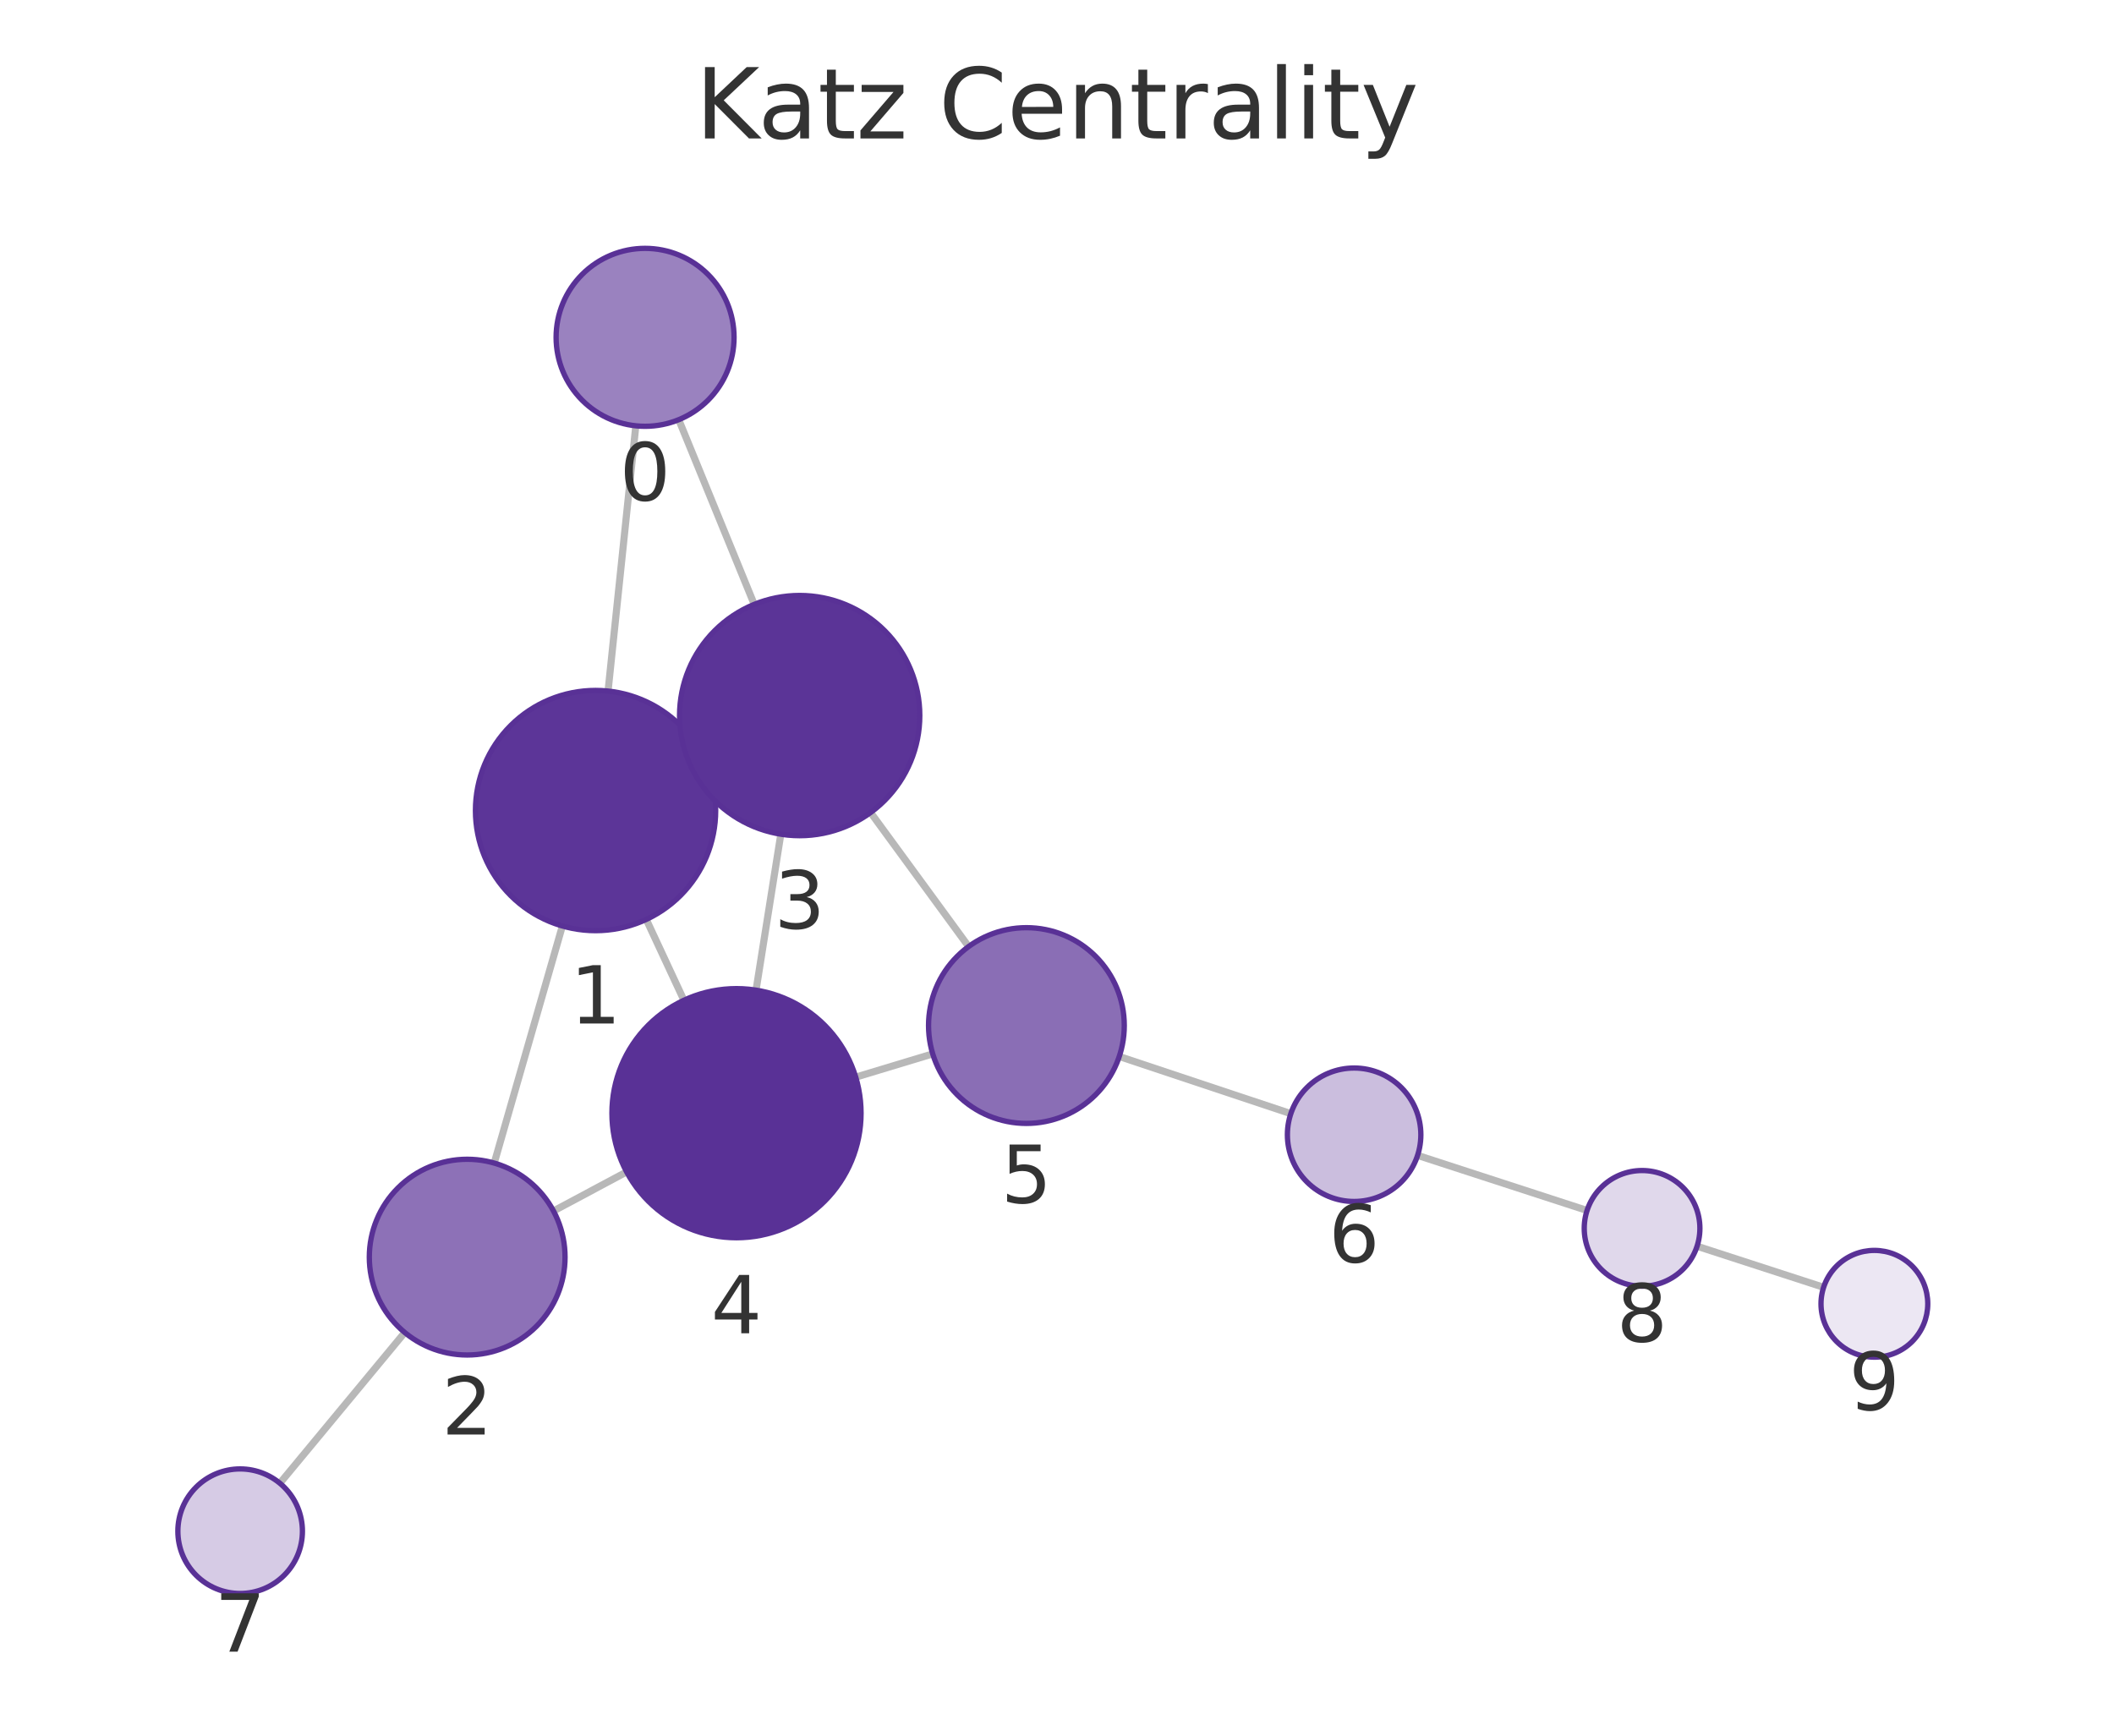
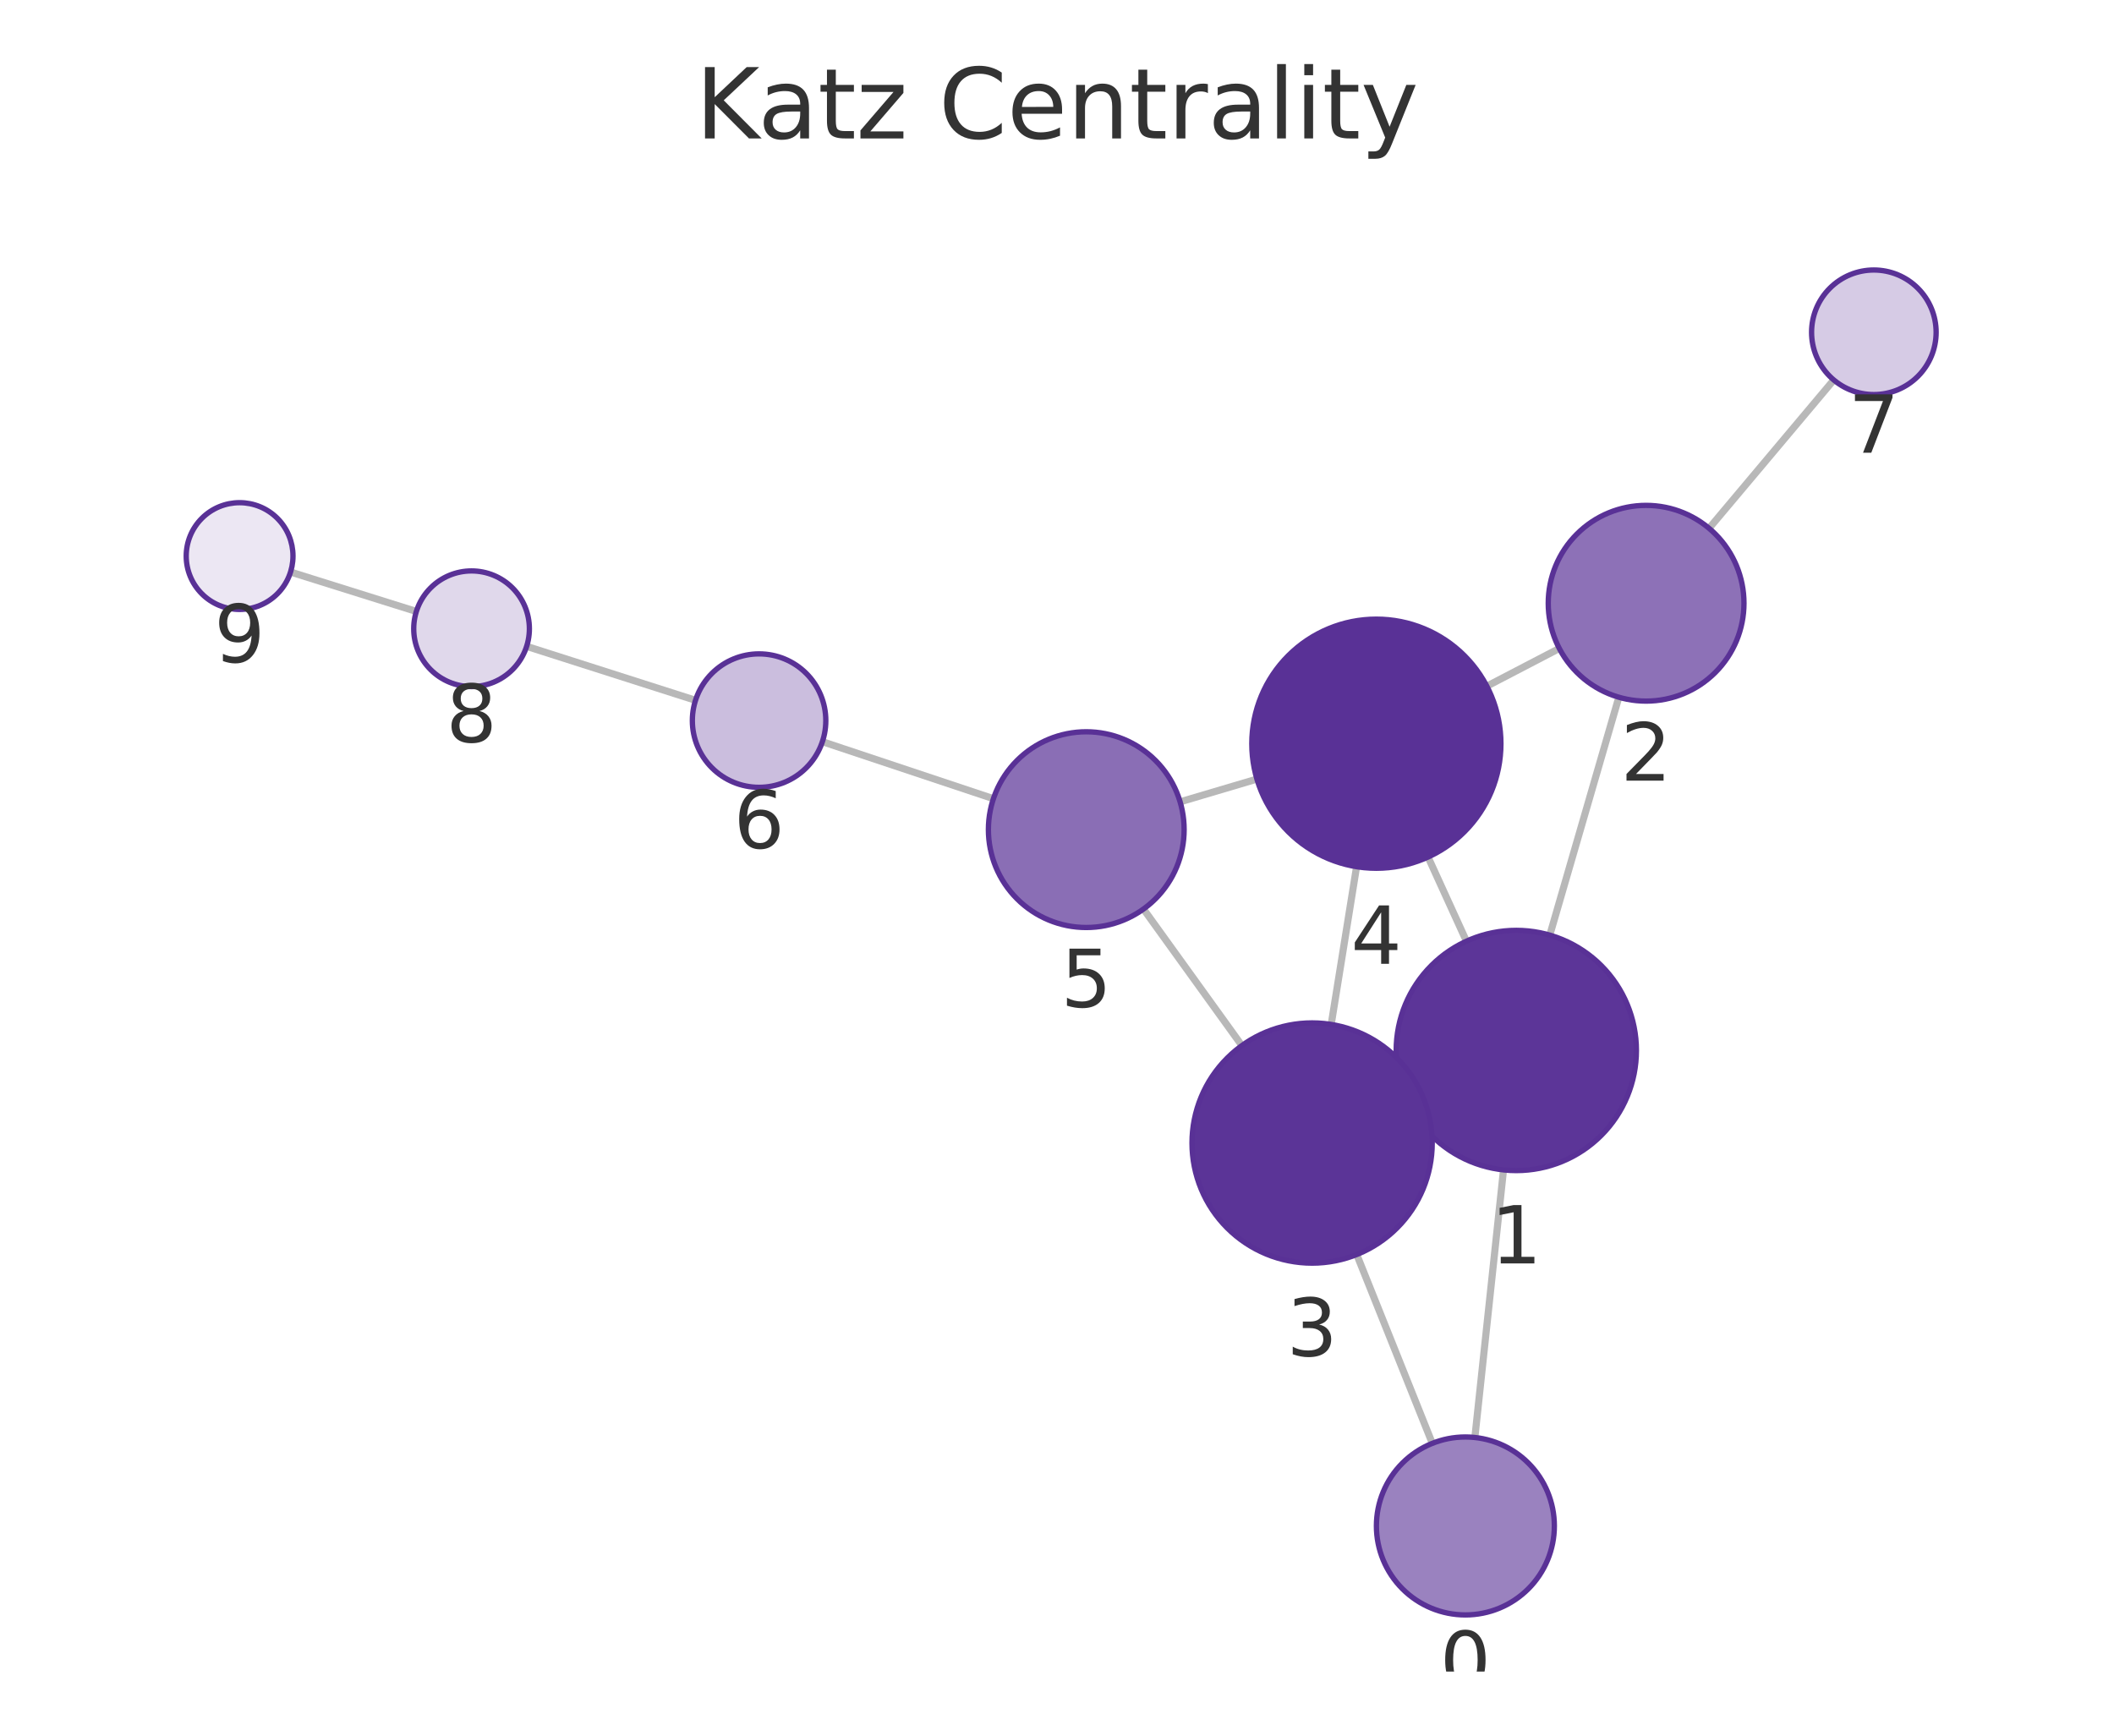
<svg xmlns="http://www.w3.org/2000/svg" xmlns:xlink="http://www.w3.org/1999/xlink" width="237.6pt" height="195.078pt" viewBox="0 0 237.6 195.078" version="1.1">
  <defs>
    <style type="text/css">*{stroke-linejoin: round; stroke-linecap: butt}</style>
  </defs>
  <g id="figure_1">
    <g id="patch_1">
      <path d="M 0 195.078  L 237.6 195.078  L 237.6 0  L 0 0  L 0 195.078  z " style="fill: none" />
    </g>
    <g id="axes_1">
      <g id="patch_2">
        <path d="M 7.2 187.878  L 230.4 187.878  L 230.4 21.558  L 7.2 21.558  L 7.2 187.878  z " style="fill: none" />
      </g>
      <g id="EdgeCollection_1">
-         <path d="M 71.462 47.86  L 68.342 77.674  " clip-path="url(#p52094d84cd)" style="fill: #b8b8b8; stroke: #b8b8b8; stroke-width: 0.8" />
-         <path d="M 76.286 47.171  L 84.771 67.93  " clip-path="url(#p52094d84cd)" style="fill: #b8b8b8; stroke: #b8b8b8; stroke-width: 0.8" />
-         <path d="M 63.208 104.075  L 55.547 130.723  " clip-path="url(#p52094d84cd)" style="fill: #b8b8b8; stroke: #b8b8b8; stroke-width: 0.8" />
-         <path d="M 79.177 85.406  L 77.638 86.122  " clip-path="url(#p52094d84cd)" style="fill: #b8b8b8; stroke: #b8b8b8; stroke-width: 0.8" />
-         <path d="M 72.636 103.339  L 76.867 112.424  " clip-path="url(#p52094d84cd)" style="fill: #b8b8b8; stroke: #b8b8b8; stroke-width: 0.8" />
-         <path d="M 62.209 136.109  L 70.43 131.715  " clip-path="url(#p52094d84cd)" style="fill: #b8b8b8; stroke: #b8b8b8; stroke-width: 0.8" />
-         <path d="M 45.491 149.766  L 31.456 166.708  " clip-path="url(#p52094d84cd)" style="fill: #b8b8b8; stroke: #b8b8b8; stroke-width: 0.8" />
-         <path d="M 87.759 93.759  L 84.974 111.289  " clip-path="url(#p52094d84cd)" style="fill: #b8b8b8; stroke: #b8b8b8; stroke-width: 0.8" />
-         <path d="M 97.848 91.323  L 108.867 106.387  " clip-path="url(#p52094d84cd)" style="fill: #b8b8b8; stroke: #b8b8b8; stroke-width: 0.8" />
-         <path d="M 96.178 121.065  L 104.832 118.449  " clip-path="url(#p52094d84cd)" style="fill: #b8b8b8; stroke: #b8b8b8; stroke-width: 0.8" />
-         <path d="M 125.798 118.743  L 145.08 125.168  " clip-path="url(#p52094d84cd)" style="fill: #b8b8b8; stroke: #b8b8b8; stroke-width: 0.8" />
-         <path d="M 159.328 129.858  L 178.377 136.052  " clip-path="url(#p52094d84cd)" style="fill: #b8b8b8; stroke: #b8b8b8; stroke-width: 0.8" />
-         <path d="M 190.741 140.069  L 204.963 144.686  " clip-path="url(#p52094d84cd)" style="fill: #b8b8b8; stroke: #b8b8b8; stroke-width: 0.8" />
+         <path d="M 165.765 161.565  L 168.985 131.491  " clip-path="url(#p425bae6057)" style="fill: #b8b8b8; stroke: #b8b8b8; stroke-width: 0.8" />
+         <path d="M 160.984 162.225  L 152.49 141.004  " clip-path="url(#p425bae6057)" style="fill: #b8b8b8; stroke: #b8b8b8; stroke-width: 0.8" />
+         <path d="M 174.185 105.103  L 181.946 78.365  " clip-path="url(#p425bae6057)" style="fill: #b8b8b8; stroke: #b8b8b8; stroke-width: 0.8" />
+         <path d="M 158.126 123.641  L 159.769 122.897  " clip-path="url(#p425bae6057)" style="fill: #b8b8b8; stroke: #b8b8b8; stroke-width: 0.8" />
+         <path d="M 164.819 105.785  L 160.504 96.326  " clip-path="url(#p425bae6057)" style="fill: #b8b8b8; stroke: #b8b8b8; stroke-width: 0.8" />
+         <path d="M 175.256 72.881  L 167.111 77.123  " clip-path="url(#p425bae6057)" style="fill: #b8b8b8; stroke: #b8b8b8; stroke-width: 0.8" />
+         <path d="M 192.09 59.38  L 206.105 42.705  " clip-path="url(#p425bae6057)" style="fill: #b8b8b8; stroke: #b8b8b8; stroke-width: 0.8" />
+         <path d="M 149.618 115.142  L 152.47 97.411  " clip-path="url(#p425bae6057)" style="fill: #b8b8b8; stroke: #b8b8b8; stroke-width: 0.8" />
+         <path d="M 139.58 117.518  L 128.52 102.171  " clip-path="url(#p425bae6057)" style="fill: #b8b8b8; stroke: #b8b8b8; stroke-width: 0.8" />
+         <path d="M 141.271 87.565  L 132.636 90.123  " clip-path="url(#p425bae6057)" style="fill: #b8b8b8; stroke: #b8b8b8; stroke-width: 0.8" />
+         <path d="M 111.653 89.769  L 92.431 83.363  " clip-path="url(#p425bae6057)" style="fill: #b8b8b8; stroke: #b8b8b8; stroke-width: 0.8" />
+         <path d="M 78.171 78.71  L 59.19 72.647  " clip-path="url(#p425bae6057)" style="fill: #b8b8b8; stroke: #b8b8b8; stroke-width: 0.8" />
+         <path d="M 46.796 68.725  L 32.656 64.292  " clip-path="url(#p425bae6057)" style="fill: #b8b8b8; stroke: #b8b8b8; stroke-width: 0.8" />
      </g>
      <g id="VertexCollection_1">
-         <path d="M 72.503 47.914  C 75.155 47.914 77.699 46.861 79.574 44.985  C 81.449 43.11 82.503 40.566 82.503 37.914  C 82.503 35.262 81.449 32.719 79.574 30.843  C 77.699 28.968 75.155 27.914 72.503 27.914  C 69.851 27.914 67.307 28.968 65.432 30.843  C 63.557 32.719 62.503 35.262 62.503 37.914  C 62.503 40.566 63.557 43.11 65.432 44.985  C 67.307 46.861 69.851 47.914 72.503 47.914  z " clip-path="url(#p52094d84cd)" style="fill: #9a82bf; stroke: #593196; stroke-width: 0.6" />
-         <path d="M 66.937 104.601  C 70.517 104.601 73.952 103.178 76.483 100.647  C 79.015 98.115 80.437 94.681 80.437 91.101  C 80.437 87.52 79.015 84.086 76.483 81.555  C 73.952 79.023 70.517 77.601 66.937 77.601  C 63.357 77.601 59.923 79.023 57.391 81.555  C 54.86 84.086 53.437 87.52 53.437 91.101  C 53.437 94.681 54.86 98.115 57.391 100.647  C 59.923 103.178 63.357 104.601 66.937 104.601  z " clip-path="url(#p52094d84cd)" style="fill: #5c3598; stroke: #593196; stroke-width: 0.6" />
-         <path d="M 52.508 152.295  C 55.426 152.295 58.224 151.136 60.287 149.073  C 62.349 147.01 63.508 144.212 63.508 141.295  C 63.508 138.377 62.349 135.579 60.287 133.517  C 58.224 131.454 55.426 130.295 52.508 130.295  C 49.591 130.295 46.793 131.454 44.73 133.517  C 42.667 135.579 41.508 138.377 41.508 141.295  C 41.508 144.212 42.667 147.01 44.73 149.073  C 46.793 151.136 49.591 152.295 52.508 152.295  z " clip-path="url(#p52094d84cd)" style="fill: #8d71b7; stroke: #593196; stroke-width: 0.6" />
-         <path d="M 89.878 93.927  C 93.458 93.927 96.892 92.504 99.424 89.973  C 101.956 87.441 103.378 84.007 103.378 80.427  C 103.378 76.847 101.956 73.412 99.424 70.881  C 96.892 68.349 93.458 66.927 89.878 66.927  C 86.298 66.927 82.864 68.349 80.332 70.881  C 77.801 73.412 76.378 76.847 76.378 80.427  C 76.378 84.007 77.801 87.441 80.332 89.973  C 82.864 92.504 86.298 93.927 89.878 93.927  z " clip-path="url(#p52094d84cd)" style="fill: #5b3497; stroke: #593196; stroke-width: 0.6" />
-         <path d="M 82.777 139.116  C 86.489 139.116 90.051 137.641 92.676 135.015  C 95.302 132.39 96.777 128.829 96.777 125.116  C 96.777 121.403 95.302 117.842 92.676 115.216  C 90.051 112.591 86.489 111.116 82.777 111.116  C 79.064 111.116 75.503 112.591 72.877 115.216  C 70.252 117.842 68.777 121.403 68.777 125.116  C 68.777 128.829 70.252 132.39 72.877 135.015  C 75.503 137.641 79.064 139.116 82.777 139.116  z " clip-path="url(#p52094d84cd)" style="fill: #593196; stroke: #593196; stroke-width: 0.6" />
-         <path d="M 115.362 126.266  C 118.279 126.266 121.077 125.107 123.14 123.044  C 125.203 120.981 126.362 118.183 126.362 115.266  C 126.362 112.348 125.203 109.55 123.14 107.487  C 121.077 105.425 118.279 104.266 115.362 104.266  C 112.445 104.266 109.646 105.425 107.584 107.487  C 105.521 109.55 104.362 112.348 104.362 115.266  C 104.362 118.183 105.521 120.981 107.584 123.044  C 109.646 125.107 112.445 126.266 115.362 126.266  z " clip-path="url(#p52094d84cd)" style="fill: #8a6eb5; stroke: #593196; stroke-width: 0.6" />
-         <path d="M 152.195 135.04  C 154.184 135.04 156.092 134.249 157.499 132.843  C 158.905 131.436 159.695 129.529 159.695 127.54  C 159.695 125.551 158.905 123.643 157.499 122.236  C 156.092 120.83 154.184 120.04 152.195 120.04  C 150.206 120.04 148.298 120.83 146.892 122.236  C 145.486 123.643 144.695 125.551 144.695 127.54  C 144.695 129.529 145.486 131.436 146.892 132.843  C 148.298 134.249 150.206 135.04 152.195 135.04  z " clip-path="url(#p52094d84cd)" style="fill: #cbbede; stroke: #593196; stroke-width: 0.6" />
-         <path d="M 26.991 179.099  C 28.847 179.099 30.628 178.362 31.941 177.049  C 33.253 175.736 33.991 173.956 33.991 172.099  C 33.991 170.243 33.253 168.462 31.941 167.149  C 30.628 165.837 28.847 165.099 26.991 165.099  C 25.135 165.099 23.354 165.837 22.041 167.149  C 20.729 168.462 19.991 170.243 19.991 172.099  C 19.991 173.956 20.729 175.736 22.041 177.049  C 23.354 178.362 25.135 179.099 26.991 179.099  z " clip-path="url(#p52094d84cd)" style="fill: #d6cbe5; stroke: #593196; stroke-width: 0.6" />
-         <path d="M 184.558 144.561  C 186.282 144.561 187.936 143.877 189.155 142.658  C 190.373 141.439 191.058 139.785 191.058 138.061  C 191.058 136.338 190.373 134.684 189.155 133.465  C 187.936 132.246 186.282 131.561 184.558 131.561  C 182.835 131.561 181.181 132.246 179.962 133.465  C 178.743 134.684 178.058 136.338 178.058 138.061  C 178.058 139.785 178.743 141.439 179.962 142.658  C 181.181 143.877 182.835 144.561 184.558 144.561  z " clip-path="url(#p52094d84cd)" style="fill: #e0d8eb; stroke: #593196; stroke-width: 0.6" />
-         <path d="M 210.669 152.539  C 212.261 152.539 213.787 151.907 214.912 150.782  C 216.037 149.657 216.669 148.13 216.669 146.539  C 216.669 144.948 216.037 143.422 214.912 142.296  C 213.787 141.171 212.261 140.539 210.669 140.539  C 209.078 140.539 207.552 141.171 206.427 142.296  C 205.302 143.422 204.669 144.948 204.669 146.539  C 204.669 148.13 205.302 149.657 206.427 150.782  C 207.552 151.907 209.078 152.539 210.669 152.539  z " clip-path="url(#p52094d84cd)" style="fill: #ece7f3; stroke: #593196; stroke-width: 0.6" />
+         <path d="M 164.7 181.509  C 167.352 181.509 169.896 180.455 171.771 178.58  C 173.646 176.704 174.7 174.161 174.7 171.509  C 174.7 168.856 173.646 166.313 171.771 164.437  C 169.896 162.562 167.352 161.509 164.7 161.509  C 162.048 161.509 159.504 162.562 157.629 164.437  C 155.754 166.313 154.7 168.856 154.7 171.509  C 154.7 174.161 155.754 176.704 157.629 178.58  C 159.504 180.455 162.048 181.509 164.7 181.509  z " clip-path="url(#p425bae6057)" style="fill: #9a82bf; stroke: #593196; stroke-width: 0.6" />
+         <path d="M 170.422 131.567  C 174.002 131.567 177.436 130.145 179.968 127.613  C 182.5 125.082 183.922 121.648 183.922 118.067  C 183.922 114.487 182.5 111.053 179.968 108.522  C 177.436 105.99 174.002 104.567 170.422 104.567  C 166.842 104.567 163.408 105.99 160.876 108.522  C 158.345 111.053 156.922 114.487 156.922 118.067  C 156.922 121.648 158.345 125.082 160.876 127.613  C 163.408 130.145 166.842 131.567 170.422 131.567  z " clip-path="url(#p425bae6057)" style="fill: #5c3598; stroke: #593196; stroke-width: 0.6" />
+         <path d="M 185.012 78.801  C 187.929 78.801 190.727 77.642 192.79 75.579  C 194.853 73.516 196.012 70.718 196.012 67.801  C 196.012 64.883 194.853 62.085 192.79 60.023  C 190.727 57.96 187.929 56.801 185.012 56.801  C 182.095 56.801 179.297 57.96 177.234 60.023  C 175.171 62.085 174.012 64.883 174.012 67.801  C 174.012 70.718 175.171 73.516 177.234 75.579  C 179.297 77.642 182.095 78.801 185.012 78.801  z " clip-path="url(#p425bae6057)" style="fill: #8d71b7; stroke: #593196; stroke-width: 0.6" />
+         <path d="M 147.473 141.97  C 151.054 141.97 154.488 140.548 157.019 138.016  C 159.551 135.485 160.973 132.051 160.973 128.47  C 160.973 124.89 159.551 121.456 157.019 118.924  C 154.488 116.393 151.054 114.97 147.473 114.97  C 143.893 114.97 140.459 116.393 137.927 118.924  C 135.396 121.456 133.973 124.89 133.973 128.47  C 133.973 132.051 135.396 135.485 137.927 138.016  C 140.459 140.548 143.893 141.97 147.473 141.97  z " clip-path="url(#p425bae6057)" style="fill: #5b3497; stroke: #593196; stroke-width: 0.6" />
+         <path d="M 154.694 97.589  C 158.407 97.589 161.968 96.114 164.594 93.488  C 167.219 90.863 168.694 87.302 168.694 83.589  C 168.694 79.876 167.219 76.315 164.594 73.689  C 161.968 71.064 158.407 69.589 154.694 69.589  C 150.981 69.589 147.42 71.064 144.795 73.689  C 142.169 76.315 140.694 79.876 140.694 83.589  C 140.694 87.302 142.169 90.863 144.795 93.488  C 147.42 96.114 150.981 97.589 154.694 97.589  z " clip-path="url(#p425bae6057)" style="fill: #593196; stroke: #593196; stroke-width: 0.6" />
+         <path d="M 122.089 104.247  C 125.006 104.247 127.804 103.088 129.867 101.025  C 131.93 98.962 133.089 96.164 133.089 93.247  C 133.089 90.33 131.93 87.531 129.867 85.469  C 127.804 83.406 125.006 82.247 122.089 82.247  C 119.172 82.247 116.374 83.406 114.311 85.469  C 112.248 87.531 111.089 90.33 111.089 93.247  C 111.089 96.164 112.248 98.962 114.311 101.025  C 116.374 103.088 119.172 104.247 122.089 104.247  z " clip-path="url(#p425bae6057)" style="fill: #8a6eb5; stroke: #593196; stroke-width: 0.6" />
+         <path d="M 85.316 88.492  C 87.305 88.492 89.213 87.701 90.619 86.295  C 92.026 84.888 92.816 82.981 92.816 80.992  C 92.816 79.003 92.026 77.095 90.619 75.688  C 89.213 74.282 87.305 73.492 85.316 73.492  C 83.327 73.492 81.419 74.282 80.013 75.688  C 78.606 77.095 77.816 79.003 77.816 80.992  C 77.816 82.981 78.606 84.888 80.013 86.295  C 81.419 87.701 83.327 88.492 85.316 88.492  z " clip-path="url(#p425bae6057)" style="fill: #cbbede; stroke: #593196; stroke-width: 0.6" />
+         <path d="M 210.609 44.347  C 212.466 44.347 214.246 43.609 215.559 42.297  C 216.872 40.984 217.609 39.203 217.609 37.347  C 217.609 35.491 216.872 33.71 215.559 32.397  C 214.246 31.085 212.466 30.347 210.609 30.347  C 208.753 30.347 206.972 31.085 205.659 32.397  C 204.347 33.71 203.609 35.491 203.609 37.347  C 203.609 39.203 204.347 40.984 205.659 42.297  C 206.972 43.609 208.753 44.347 210.609 44.347  z " clip-path="url(#p425bae6057)" style="fill: #d6cbe5; stroke: #593196; stroke-width: 0.6" />
+         <path d="M 52.999 77.169  C 54.722 77.169 56.376 76.484 57.595 75.265  C 58.814 74.046 59.499 72.393 59.499 70.669  C 59.499 68.945 58.814 67.292 57.595 66.073  C 56.376 64.854 54.722 64.169 52.999 64.169  C 51.275 64.169 49.621 64.854 48.402 66.073  C 47.183 67.292 46.499 68.945 46.499 70.669  C 46.499 72.393 47.183 74.046 48.402 75.265  C 49.621 76.484 51.275 77.169 52.999 77.169  z " clip-path="url(#p425bae6057)" style="fill: #e0d8eb; stroke: #593196; stroke-width: 0.6" />
+         <path d="M 26.93 68.498  C 28.522 68.498 30.048 67.866 31.173 66.74  C 32.298 65.615 32.93 64.089 32.93 62.498  C 32.93 60.907 32.298 59.38 31.173 58.255  C 30.048 57.13 28.522 56.498 26.93 56.498  C 25.339 56.498 23.813 57.13 22.688 58.255  C 21.563 59.38 20.93 60.907 20.93 62.498  C 20.93 64.089 21.563 65.615 22.688 66.74  C 23.813 67.866 25.339 68.498 26.93 68.498  z " clip-path="url(#p425bae6057)" style="fill: #ece7f3; stroke: #593196; stroke-width: 0.6" />
      </g>
      <g id="text_1">
-         <g clip-path="url(#p52094d84cd)">
-           <g style="fill: #333333" transform="translate(69.64002 56.25229) scale(0.09 -0.09)">
+         <g clip-path="url(#p425bae6057)">
+           <g style="fill: #333333" transform="translate(161.837 189.8464) scale(0.09 -0.09)">
            <defs>
              <path id="DejaVuSans-13" d="M 2034 4250  Q 1547 4250 1301 3770  Q 1056 3291 1056 2328  Q 1056 1369 1301 889  Q 1547 409 2034 409  Q 2525 409 2770 889  Q 3016 1369 3016 2328  Q 3016 3291 2770 3770  Q 2525 4250 2034 4250  z M 2034 4750  Q 2819 4750 3233 4129  Q 3647 3509 3647 2328  Q 3647 1150 3233 529  Q 2819 -91 2034 -91  Q 1250 -91 836 529  Q 422 1150 422 2328  Q 422 3509 836 4129  Q 1250 4750 2034 4750  z " transform="scale(0.015625)" />
            </defs>
            <use xlink:href="#DejaVuSans-13" />
          </g>
        </g>
      </g>
      <g id="text_2">
-         <g clip-path="url(#p52094d84cd)">
-           <g style="fill: #333333" transform="translate(64.07405 115.0385) scale(0.09 -0.09)">
+         <g clip-path="url(#p425bae6057)">
+           <g style="fill: #333333" transform="translate(167.5589 142.0053) scale(0.09 -0.09)">
            <defs>
              <path id="DejaVuSans-14" d="M 794 531  L 1825 531  L 1825 4091  L 703 3866  L 703 4441  L 1819 4666  L 2450 4666  L 2450 531  L 3481 531  L 3481 0  L 794 0  L 794 531  z " transform="scale(0.015625)" />
            </defs>
            <use xlink:href="#DejaVuSans-14" />
          </g>
        </g>
      </g>
      <g id="text_3">
-         <g clip-path="url(#p52094d84cd)">
-           <g style="fill: #333333" transform="translate(49.64522 161.2326) scale(0.09 -0.09)">
+         <g clip-path="url(#p425bae6057)">
+           <g style="fill: #333333" transform="translate(182.149 87.7386) scale(0.09 -0.09)">
            <defs>
              <path id="DejaVuSans-15" d="M 1228 531  L 3431 531  L 3431 0  L 469 0  L 469 531  Q 828 903 1448 1529  Q 2069 2156 2228 2338  Q 2531 2678 2651 2914  Q 2772 3150 2772 3378  Q 2772 3750 2511 3984  Q 2250 4219 1831 4219  Q 1534 4219 1204 4116  Q 875 4013 500 3803  L 500 4441  Q 881 4594 1212 4672  Q 1544 4750 1819 4750  Q 2544 4750 2975 4387  Q 3406 4025 3406 3419  Q 3406 3131 3298 2873  Q 3191 2616 2906 2266  Q 2828 2175 2409 1742  Q 1991 1309 1228 531  z " transform="scale(0.015625)" />
            </defs>
            <use xlink:href="#DejaVuSans-15" />
          </g>
        </g>
      </g>
      <g id="text_4">
-         <g clip-path="url(#p52094d84cd)">
-           <g style="fill: #333333" transform="translate(87.01499 104.3647) scale(0.09 -0.09)">
+         <g clip-path="url(#p425bae6057)">
+           <g style="fill: #333333" transform="translate(144.6102 152.4082) scale(0.09 -0.09)">
            <defs>
              <path id="DejaVuSans-16" d="M 2597 2516  Q 3050 2419 3304 2112  Q 3559 1806 3559 1356  Q 3559 666 3084 287  Q 2609 -91 1734 -91  Q 1441 -91 1130 -33  Q 819 25 488 141  L 488 750  Q 750 597 1062 519  Q 1375 441 1716 441  Q 2309 441 2620 675  Q 2931 909 2931 1356  Q 2931 1769 2642 2001  Q 2353 2234 1838 2234  L 1294 2234  L 1294 2753  L 1863 2753  Q 2328 2753 2575 2939  Q 2822 3125 2822 3475  Q 2822 3834 2567 4026  Q 2313 4219 1838 4219  Q 1578 4219 1281 4162  Q 984 4106 628 3988  L 628 4550  Q 988 4650 1302 4700  Q 1616 4750 1894 4750  Q 2613 4750 3031 4423  Q 3450 4097 3450 3541  Q 3450 3153 3228 2886  Q 3006 2619 2597 2516  z " transform="scale(0.015625)" />
            </defs>
            <use xlink:href="#DejaVuSans-16" />
          </g>
        </g>
      </g>
      <g id="text_5">
-         <g clip-path="url(#p52094d84cd)">
-           <g style="fill: #333333" transform="translate(79.91352 149.8538) scale(0.09 -0.09)">
+         <g clip-path="url(#p425bae6057)">
+           <g style="fill: #333333" transform="translate(151.8309 108.3268) scale(0.09 -0.09)">
            <defs>
              <path id="DejaVuSans-17" d="M 2419 4116  L 825 1625  L 2419 1625  L 2419 4116  z M 2253 4666  L 3047 4666  L 3047 1625  L 3713 1625  L 3713 1100  L 3047 1100  L 3047 0  L 2419 0  L 2419 1100  L 313 1100  L 313 1709  L 2253 4666  z " transform="scale(0.015625)" />
            </defs>
            <use xlink:href="#DejaVuSans-17" />
          </g>
        </g>
      </g>
      <g id="text_6">
-         <g clip-path="url(#p52094d84cd)">
-           <g style="fill: #333333" transform="translate(112.4986 135.2035) scale(0.09 -0.09)">
+         <g clip-path="url(#p425bae6057)">
+           <g style="fill: #333333" transform="translate(119.226 113.1848) scale(0.09 -0.09)">
            <defs>
              <path id="DejaVuSans-18" d="M 691 4666  L 3169 4666  L 3169 4134  L 1269 4134  L 1269 2991  Q 1406 3038 1543 3061  Q 1681 3084 1819 3084  Q 2600 3084 3056 2656  Q 3513 2228 3513 1497  Q 3513 744 3044 326  Q 2575 -91 1722 -91  Q 1428 -91 1123 -41  Q 819 9 494 109  L 494 744  Q 775 591 1075 516  Q 1375 441 1709 441  Q 2250 441 2565 725  Q 2881 1009 2881 1497  Q 2881 1984 2565 2268  Q 2250 2553 1709 2553  Q 1456 2553 1204 2497  Q 953 2441 691 2322  L 691 4666  z " transform="scale(0.015625)" />
            </defs>
            <use xlink:href="#DejaVuSans-18" />
          </g>
        </g>
      </g>
      <g id="text_7">
-         <g clip-path="url(#p52094d84cd)">
-           <g style="fill: #333333" transform="translate(149.3321 141.8774) scale(0.09 -0.09)">
+         <g clip-path="url(#p425bae6057)">
+           <g style="fill: #333333" transform="translate(82.45272 95.32947) scale(0.09 -0.09)">
            <defs>
              <path id="DejaVuSans-19" d="M 2113 2584  Q 1688 2584 1439 2293  Q 1191 2003 1191 1497  Q 1191 994 1439 701  Q 1688 409 2113 409  Q 2538 409 2786 701  Q 3034 994 3034 1497  Q 3034 2003 2786 2293  Q 2538 2584 2113 2584  z M 3366 4563  L 3366 3988  Q 3128 4100 2886 4159  Q 2644 4219 2406 4219  Q 1781 4219 1451 3797  Q 1122 3375 1075 2522  Q 1259 2794 1537 2939  Q 1816 3084 2150 3084  Q 2853 3084 3261 2657  Q 3669 2231 3669 1497  Q 3669 778 3244 343  Q 2819 -91 2113 -91  Q 1303 -91 875 529  Q 447 1150 447 2328  Q 447 3434 972 4092  Q 1497 4750 2381 4750  Q 2619 4750 2861 4703  Q 3103 4656 3366 4563  z " transform="scale(0.015625)" />
            </defs>
            <use xlink:href="#DejaVuSans-19" />
          </g>
        </g>
      </g>
      <g id="text_8">
-         <g clip-path="url(#p52094d84cd)">
-           <g style="fill: #333333" transform="translate(24.1279 185.6371) scale(0.09 -0.09)">
+         <g clip-path="url(#p425bae6057)">
+           <g style="fill: #333333" transform="translate(207.7461 50.88483) scale(0.09 -0.09)">
            <defs>
              <path id="DejaVuSans-1a" d="M 525 4666  L 3525 4666  L 3525 4397  L 1831 0  L 1172 0  L 2766 4134  L 525 4134  L 525 4666  z " transform="scale(0.015625)" />
            </defs>
            <use xlink:href="#DejaVuSans-1a" />
          </g>
        </g>
      </g>
      <g id="text_9">
-         <g clip-path="url(#p52094d84cd)">
-           <g style="fill: #333333" transform="translate(181.6952 150.7993) scale(0.09 -0.09)">
+         <g clip-path="url(#p425bae6057)">
+           <g style="fill: #333333" transform="translate(50.13547 83.40678) scale(0.09 -0.09)">
            <defs>
              <path id="DejaVuSans-1b" d="M 2034 2216  Q 1584 2216 1326 1975  Q 1069 1734 1069 1313  Q 1069 891 1326 650  Q 1584 409 2034 409  Q 2484 409 2743 651  Q 3003 894 3003 1313  Q 3003 1734 2745 1975  Q 2488 2216 2034 2216  z M 1403 2484  Q 997 2584 770 2862  Q 544 3141 544 3541  Q 544 4100 942 4425  Q 1341 4750 2034 4750  Q 2731 4750 3128 4425  Q 3525 4100 3525 3541  Q 3525 3141 3298 2862  Q 3072 2584 2669 2484  Q 3125 2378 3379 2068  Q 3634 1759 3634 1313  Q 3634 634 3220 271  Q 2806 -91 2034 -91  Q 1263 -91 848 271  Q 434 634 434 1313  Q 434 1759 690 2068  Q 947 2378 1403 2484  z M 1172 3481  Q 1172 3119 1398 2916  Q 1625 2713 2034 2713  Q 2441 2713 2670 2916  Q 2900 3119 2900 3481  Q 2900 3844 2670 4047  Q 2441 4250 2034 4250  Q 1625 4250 1398 4047  Q 1172 3844 1172 3481  z " transform="scale(0.015625)" />
            </defs>
            <use xlink:href="#DejaVuSans-1b" />
          </g>
        </g>
      </g>
      <g id="text_10">
-         <g clip-path="url(#p52094d84cd)">
-           <g style="fill: #333333" transform="translate(207.8062 158.4769) scale(0.09 -0.09)">
+         <g clip-path="url(#p425bae6057)">
+           <g style="fill: #333333" transform="translate(24.06737 74.43575) scale(0.09 -0.09)">
            <defs>
              <path id="DejaVuSans-1c" d="M 703 97  L 703 672  Q 941 559 1184 500  Q 1428 441 1663 441  Q 2288 441 2617 861  Q 2947 1281 2994 2138  Q 2813 1869 2534 1725  Q 2256 1581 1919 1581  Q 1219 1581 811 2004  Q 403 2428 403 3163  Q 403 3881 828 4315  Q 1253 4750 1959 4750  Q 2769 4750 3195 4129  Q 3622 3509 3622 2328  Q 3622 1225 3098 567  Q 2575 -91 1691 -91  Q 1453 -91 1209 -44  Q 966 3 703 97  z M 1959 2075  Q 2384 2075 2632 2365  Q 2881 2656 2881 3163  Q 2881 3666 2632 3958  Q 2384 4250 1959 4250  Q 1534 4250 1286 3958  Q 1038 3666 1038 3163  Q 1038 2656 1286 2365  Q 1534 2075 1959 2075  z " transform="scale(0.015625)" />
            </defs>
            <use xlink:href="#DejaVuSans-1c" />
          </g>
        </g>
      </g>
      <g id="matplotlib.axis_1" />
      <g id="matplotlib.axis_2" />
      <g id="text_11">
        <g style="fill: #333333" transform="translate(78.16273 15.55828) scale(0.11 -0.11)">
          <defs>
            <path id="DejaVuSans-2e" d="M 628 4666  L 1259 4666  L 1259 2694  L 3353 4666  L 4166 4666  L 1850 2491  L 4331 0  L 3500 0  L 1259 2247  L 1259 0  L 628 0  L 628 4666  z " transform="scale(0.015625)" />
            <path id="DejaVuSans-44" d="M 2194 1759  Q 1497 1759 1228 1600  Q 959 1441 959 1056  Q 959 750 1161 570  Q 1363 391 1709 391  Q 2188 391 2477 730  Q 2766 1069 2766 1631  L 2766 1759  L 2194 1759  z M 3341 1997  L 3341 0  L 2766 0  L 2766 531  Q 2569 213 2275 61  Q 1981 -91 1556 -91  Q 1019 -91 701 211  Q 384 513 384 1019  Q 384 1609 779 1909  Q 1175 2209 1959 2209  L 2766 2209  L 2766 2266  Q 2766 2663 2505 2880  Q 2244 3097 1772 3097  Q 1472 3097 1187 3025  Q 903 2953 641 2809  L 641 3341  Q 956 3463 1253 3523  Q 1550 3584 1831 3584  Q 2591 3584 2966 3190  Q 3341 2797 3341 1997  z " transform="scale(0.015625)" />
            <path id="DejaVuSans-57" d="M 1172 4494  L 1172 3500  L 2356 3500  L 2356 3053  L 1172 3053  L 1172 1153  Q 1172 725 1289 603  Q 1406 481 1766 481  L 2356 481  L 2356 0  L 1766 0  Q 1100 0 847 248  Q 594 497 594 1153  L 594 3053  L 172 3053  L 172 3500  L 594 3500  L 594 4494  L 1172 4494  z " transform="scale(0.015625)" />
            <path id="DejaVuSans-5d" d="M 353 3500  L 3084 3500  L 3084 2975  L 922 459  L 3084 459  L 3084 0  L 275 0  L 275 525  L 2438 3041  L 353 3041  L 353 3500  z " transform="scale(0.015625)" />
            <path id="DejaVuSans-3" transform="scale(0.015625)" />
            <path id="DejaVuSans-26" d="M 4122 4306  L 4122 3641  Q 3803 3938 3442 4084  Q 3081 4231 2675 4231  Q 1875 4231 1450 3742  Q 1025 3253 1025 2328  Q 1025 1406 1450 917  Q 1875 428 2675 428  Q 3081 428 3442 575  Q 3803 722 4122 1019  L 4122 359  Q 3791 134 3420 21  Q 3050 -91 2638 -91  Q 1578 -91 968 557  Q 359 1206 359 2328  Q 359 3453 968 4101  Q 1578 4750 2638 4750  Q 3056 4750 3426 4639  Q 3797 4528 4122 4306  z " transform="scale(0.015625)" />
            <path id="DejaVuSans-48" d="M 3597 1894  L 3597 1613  L 953 1613  Q 991 1019 1311 708  Q 1631 397 2203 397  Q 2534 397 2845 478  Q 3156 559 3463 722  L 3463 178  Q 3153 47 2828 -22  Q 2503 -91 2169 -91  Q 1331 -91 842 396  Q 353 884 353 1716  Q 353 2575 817 3079  Q 1281 3584 2069 3584  Q 2775 3584 3186 3129  Q 3597 2675 3597 1894  z M 3022 2063  Q 3016 2534 2758 2815  Q 2500 3097 2075 3097  Q 1594 3097 1305 2825  Q 1016 2553 972 2059  L 3022 2063  z " transform="scale(0.015625)" />
            <path id="DejaVuSans-51" d="M 3513 2113  L 3513 0  L 2938 0  L 2938 2094  Q 2938 2591 2744 2837  Q 2550 3084 2163 3084  Q 1697 3084 1428 2787  Q 1159 2491 1159 1978  L 1159 0  L 581 0  L 581 3500  L 1159 3500  L 1159 2956  Q 1366 3272 1645 3428  Q 1925 3584 2291 3584  Q 2894 3584 3203 3211  Q 3513 2838 3513 2113  z " transform="scale(0.015625)" />
            <path id="DejaVuSans-55" d="M 2631 2963  Q 2534 3019 2420 3045  Q 2306 3072 2169 3072  Q 1681 3072 1420 2755  Q 1159 2438 1159 1844  L 1159 0  L 581 0  L 581 3500  L 1159 3500  L 1159 2956  Q 1341 3275 1631 3429  Q 1922 3584 2338 3584  Q 2397 3584 2469 3576  Q 2541 3569 2628 3553  L 2631 2963  z " transform="scale(0.015625)" />
            <path id="DejaVuSans-4f" d="M 603 4863  L 1178 4863  L 1178 0  L 603 0  L 603 4863  z " transform="scale(0.015625)" />
            <path id="DejaVuSans-4c" d="M 603 3500  L 1178 3500  L 1178 0  L 603 0  L 603 3500  z M 603 4863  L 1178 4863  L 1178 4134  L 603 4134  L 603 4863  z " transform="scale(0.015625)" />
            <path id="DejaVuSans-5c" d="M 2059 -325  Q 1816 -950 1584 -1140  Q 1353 -1331 966 -1331  L 506 -1331  L 506 -850  L 844 -850  Q 1081 -850 1212 -737  Q 1344 -625 1503 -206  L 1606 56  L 191 3500  L 800 3500  L 1894 763  L 2988 3500  L 3597 3500  L 2059 -325  z " transform="scale(0.015625)" />
          </defs>
          <use xlink:href="#DejaVuSans-2e" />
          <use xlink:href="#DejaVuSans-44" transform="translate(63.82812 0)" />
          <use xlink:href="#DejaVuSans-57" transform="translate(125.1094 0)" />
          <use xlink:href="#DejaVuSans-5d" transform="translate(164.3125 0)" />
          <use xlink:href="#DejaVuSans-3" transform="translate(216.7969 0)" />
          <use xlink:href="#DejaVuSans-26" transform="translate(248.5781 0)" />
          <use xlink:href="#DejaVuSans-48" transform="translate(318.4062 0)" />
          <use xlink:href="#DejaVuSans-51" transform="translate(379.9375 0)" />
          <use xlink:href="#DejaVuSans-57" transform="translate(443.3125 0)" />
          <use xlink:href="#DejaVuSans-55" transform="translate(482.5156 0)" />
          <use xlink:href="#DejaVuSans-44" transform="translate(523.625 0)" />
          <use xlink:href="#DejaVuSans-4f" transform="translate(584.9062 0)" />
          <use xlink:href="#DejaVuSans-4c" transform="translate(612.6875 0)" />
          <use xlink:href="#DejaVuSans-57" transform="translate(640.4688 0)" />
          <use xlink:href="#DejaVuSans-5c" transform="translate(679.6719 0)" />
        </g>
      </g>
    </g>
  </g>
  <defs>
-     <clipPath id="p52094d84cd">
+     <clipPath id="p425bae6057">
      <rect x="7.2" y="21.558" width="223.2" height="166.32" />
    </clipPath>
  </defs>
</svg>
